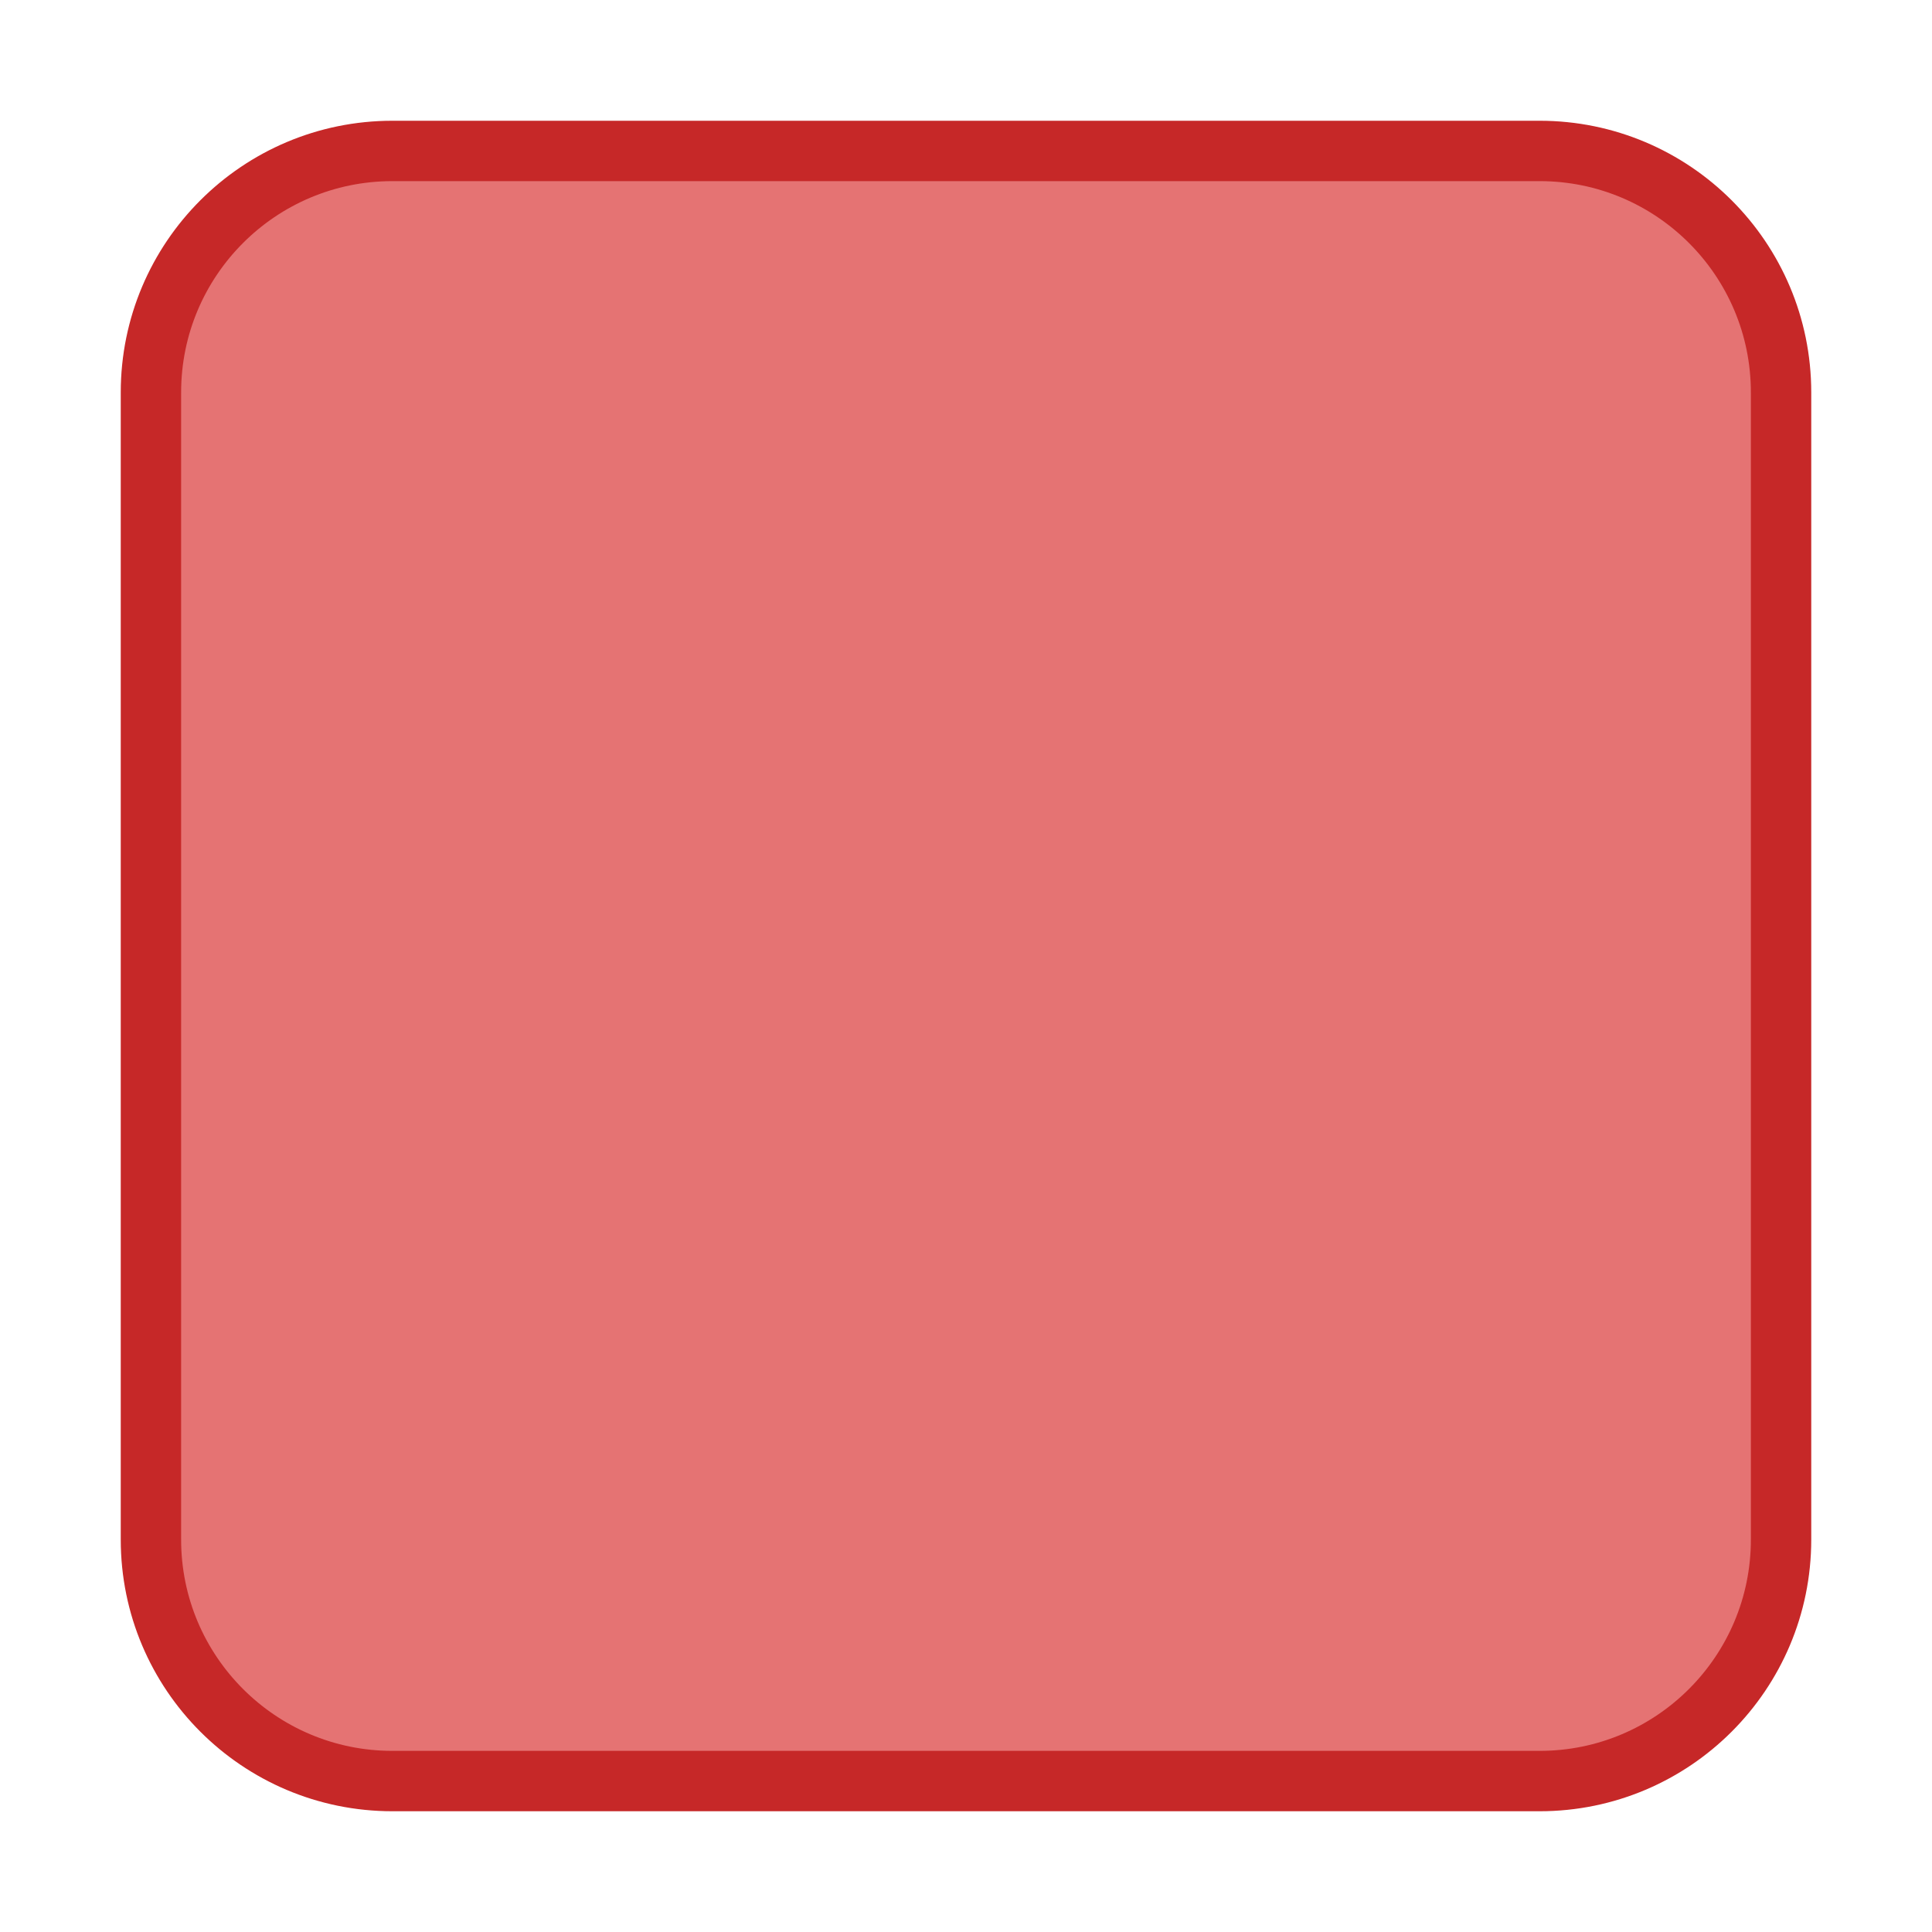
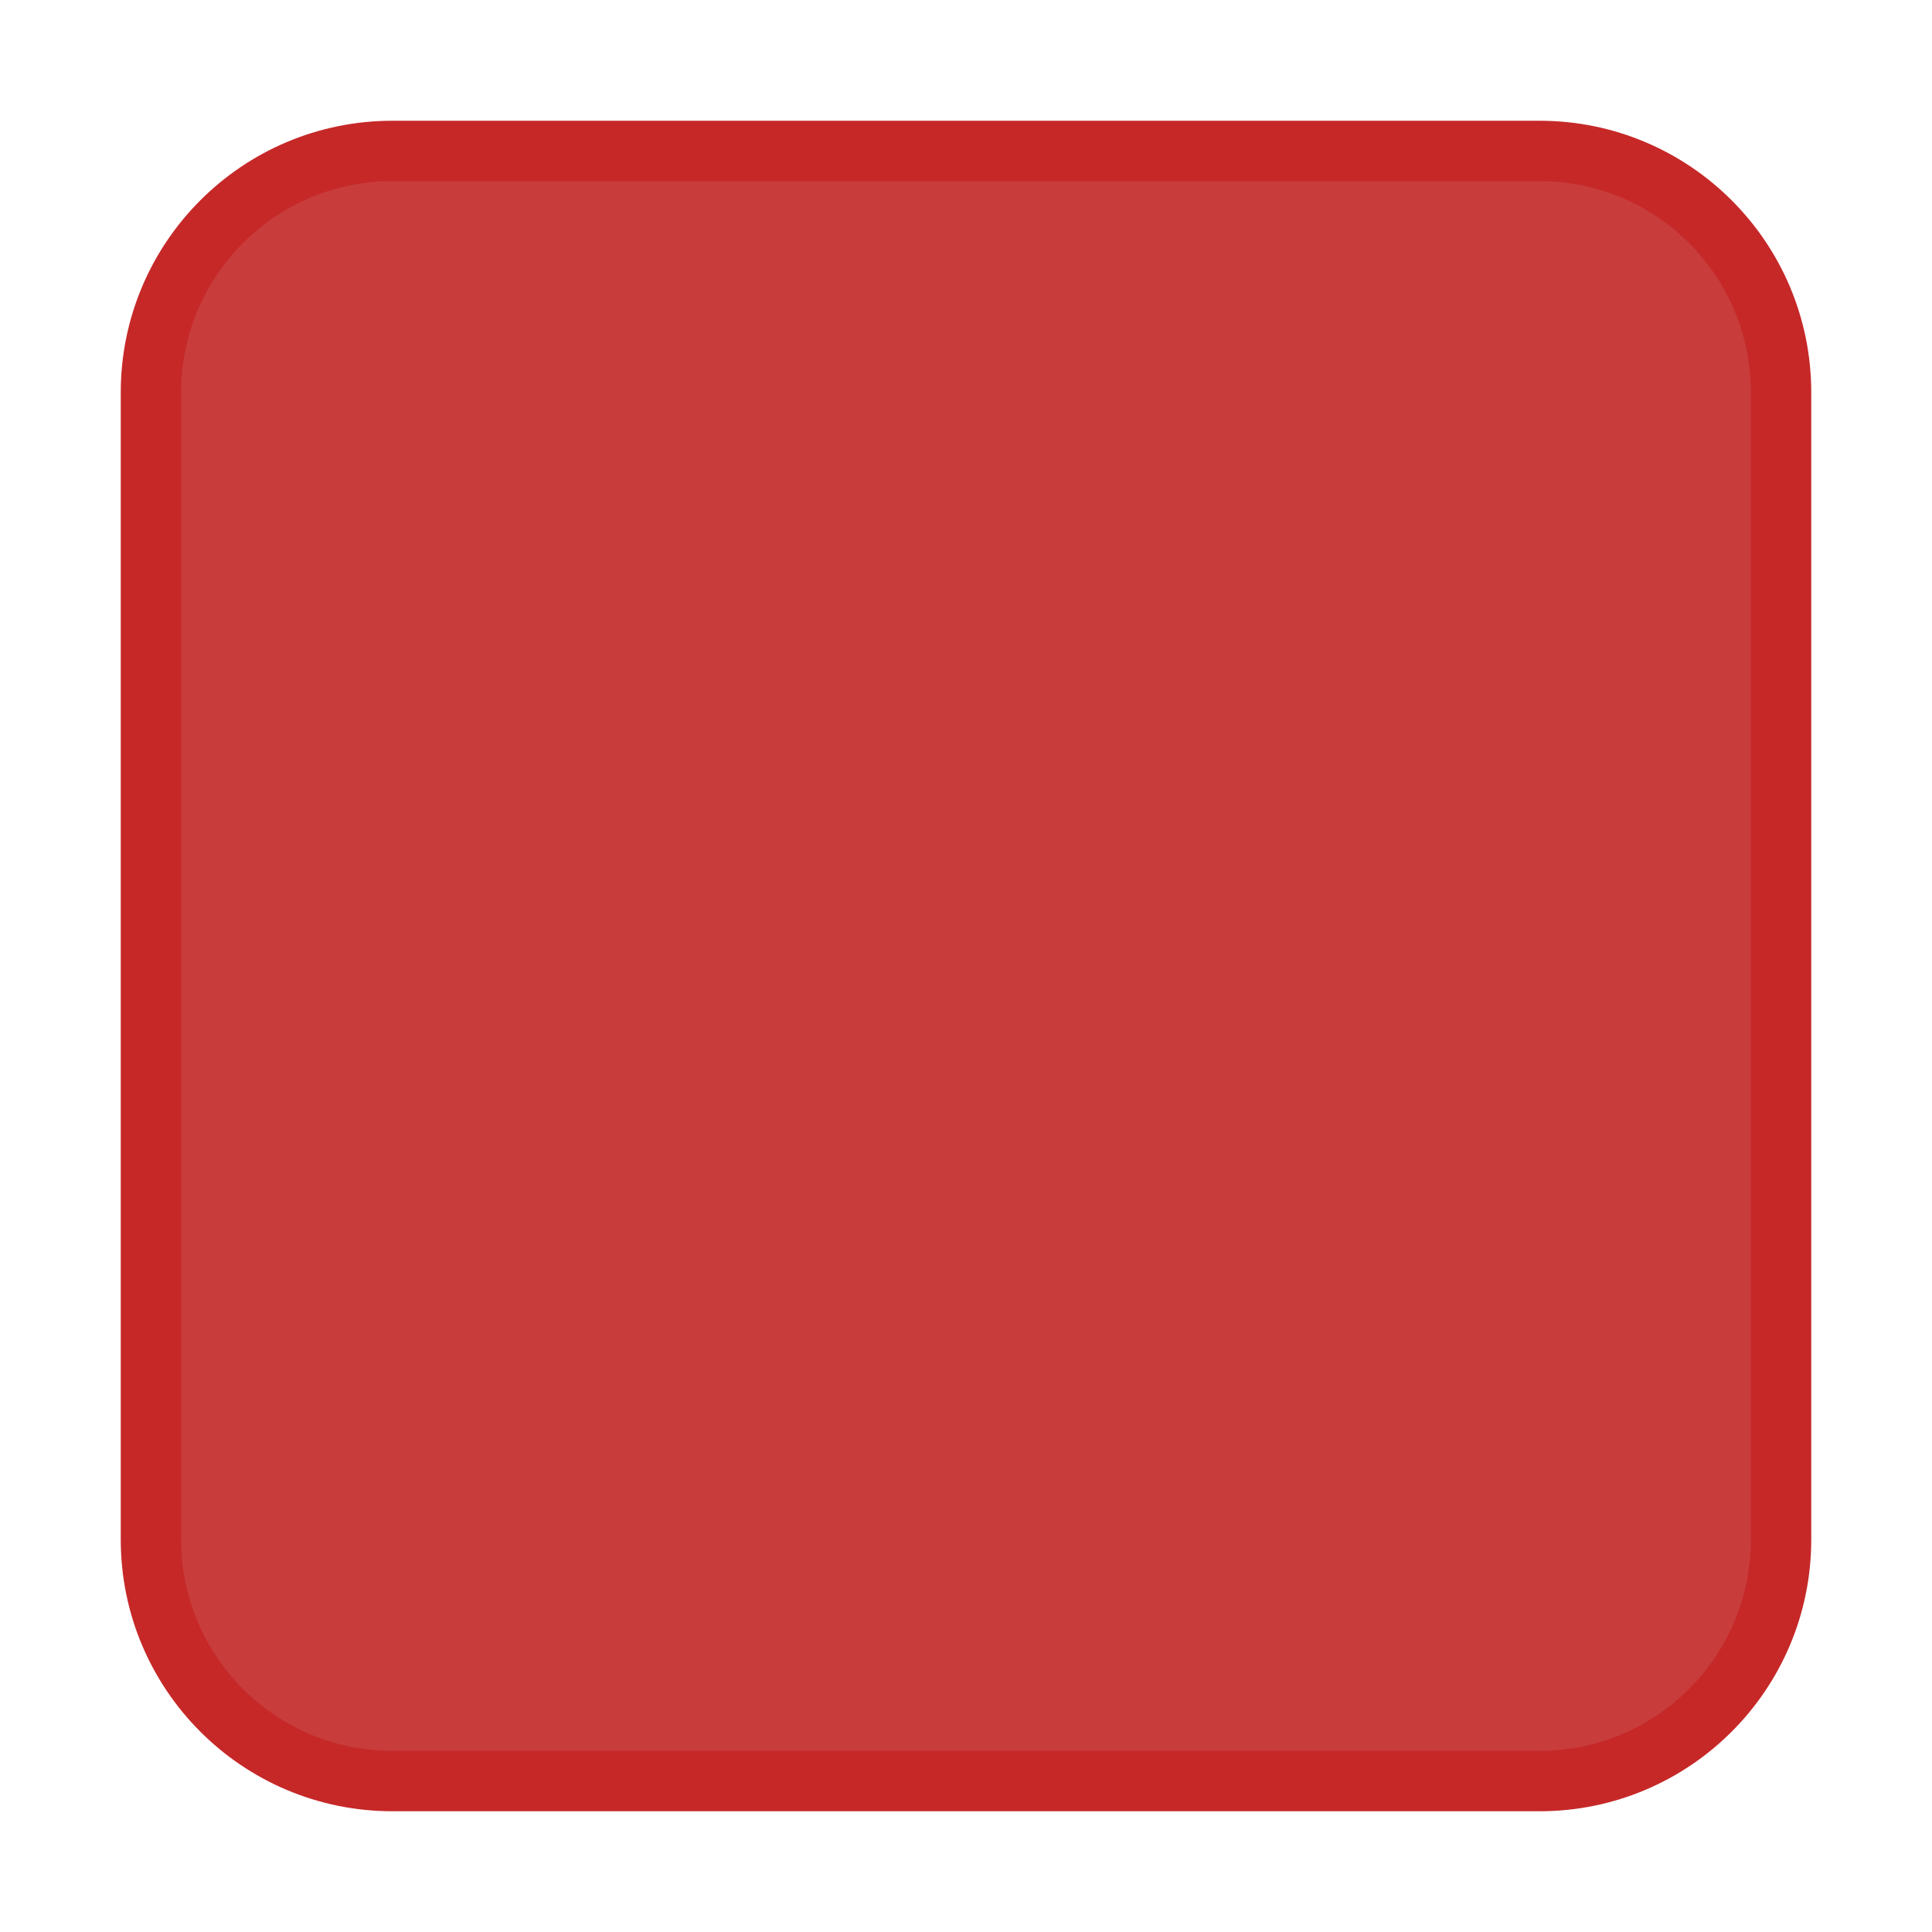
<svg xmlns="http://www.w3.org/2000/svg" viewBox="0 0 64 64">
-   <rect x="5" y="5" width="54" height="54" rx="8" fill="#E57373" stroke="#C62828" stroke-width="2" />
+   <rect x="5" y="5" width="54" height="54" rx="8" fill="#C83C3C" stroke="#C62828" stroke-width="2" />
</svg>
